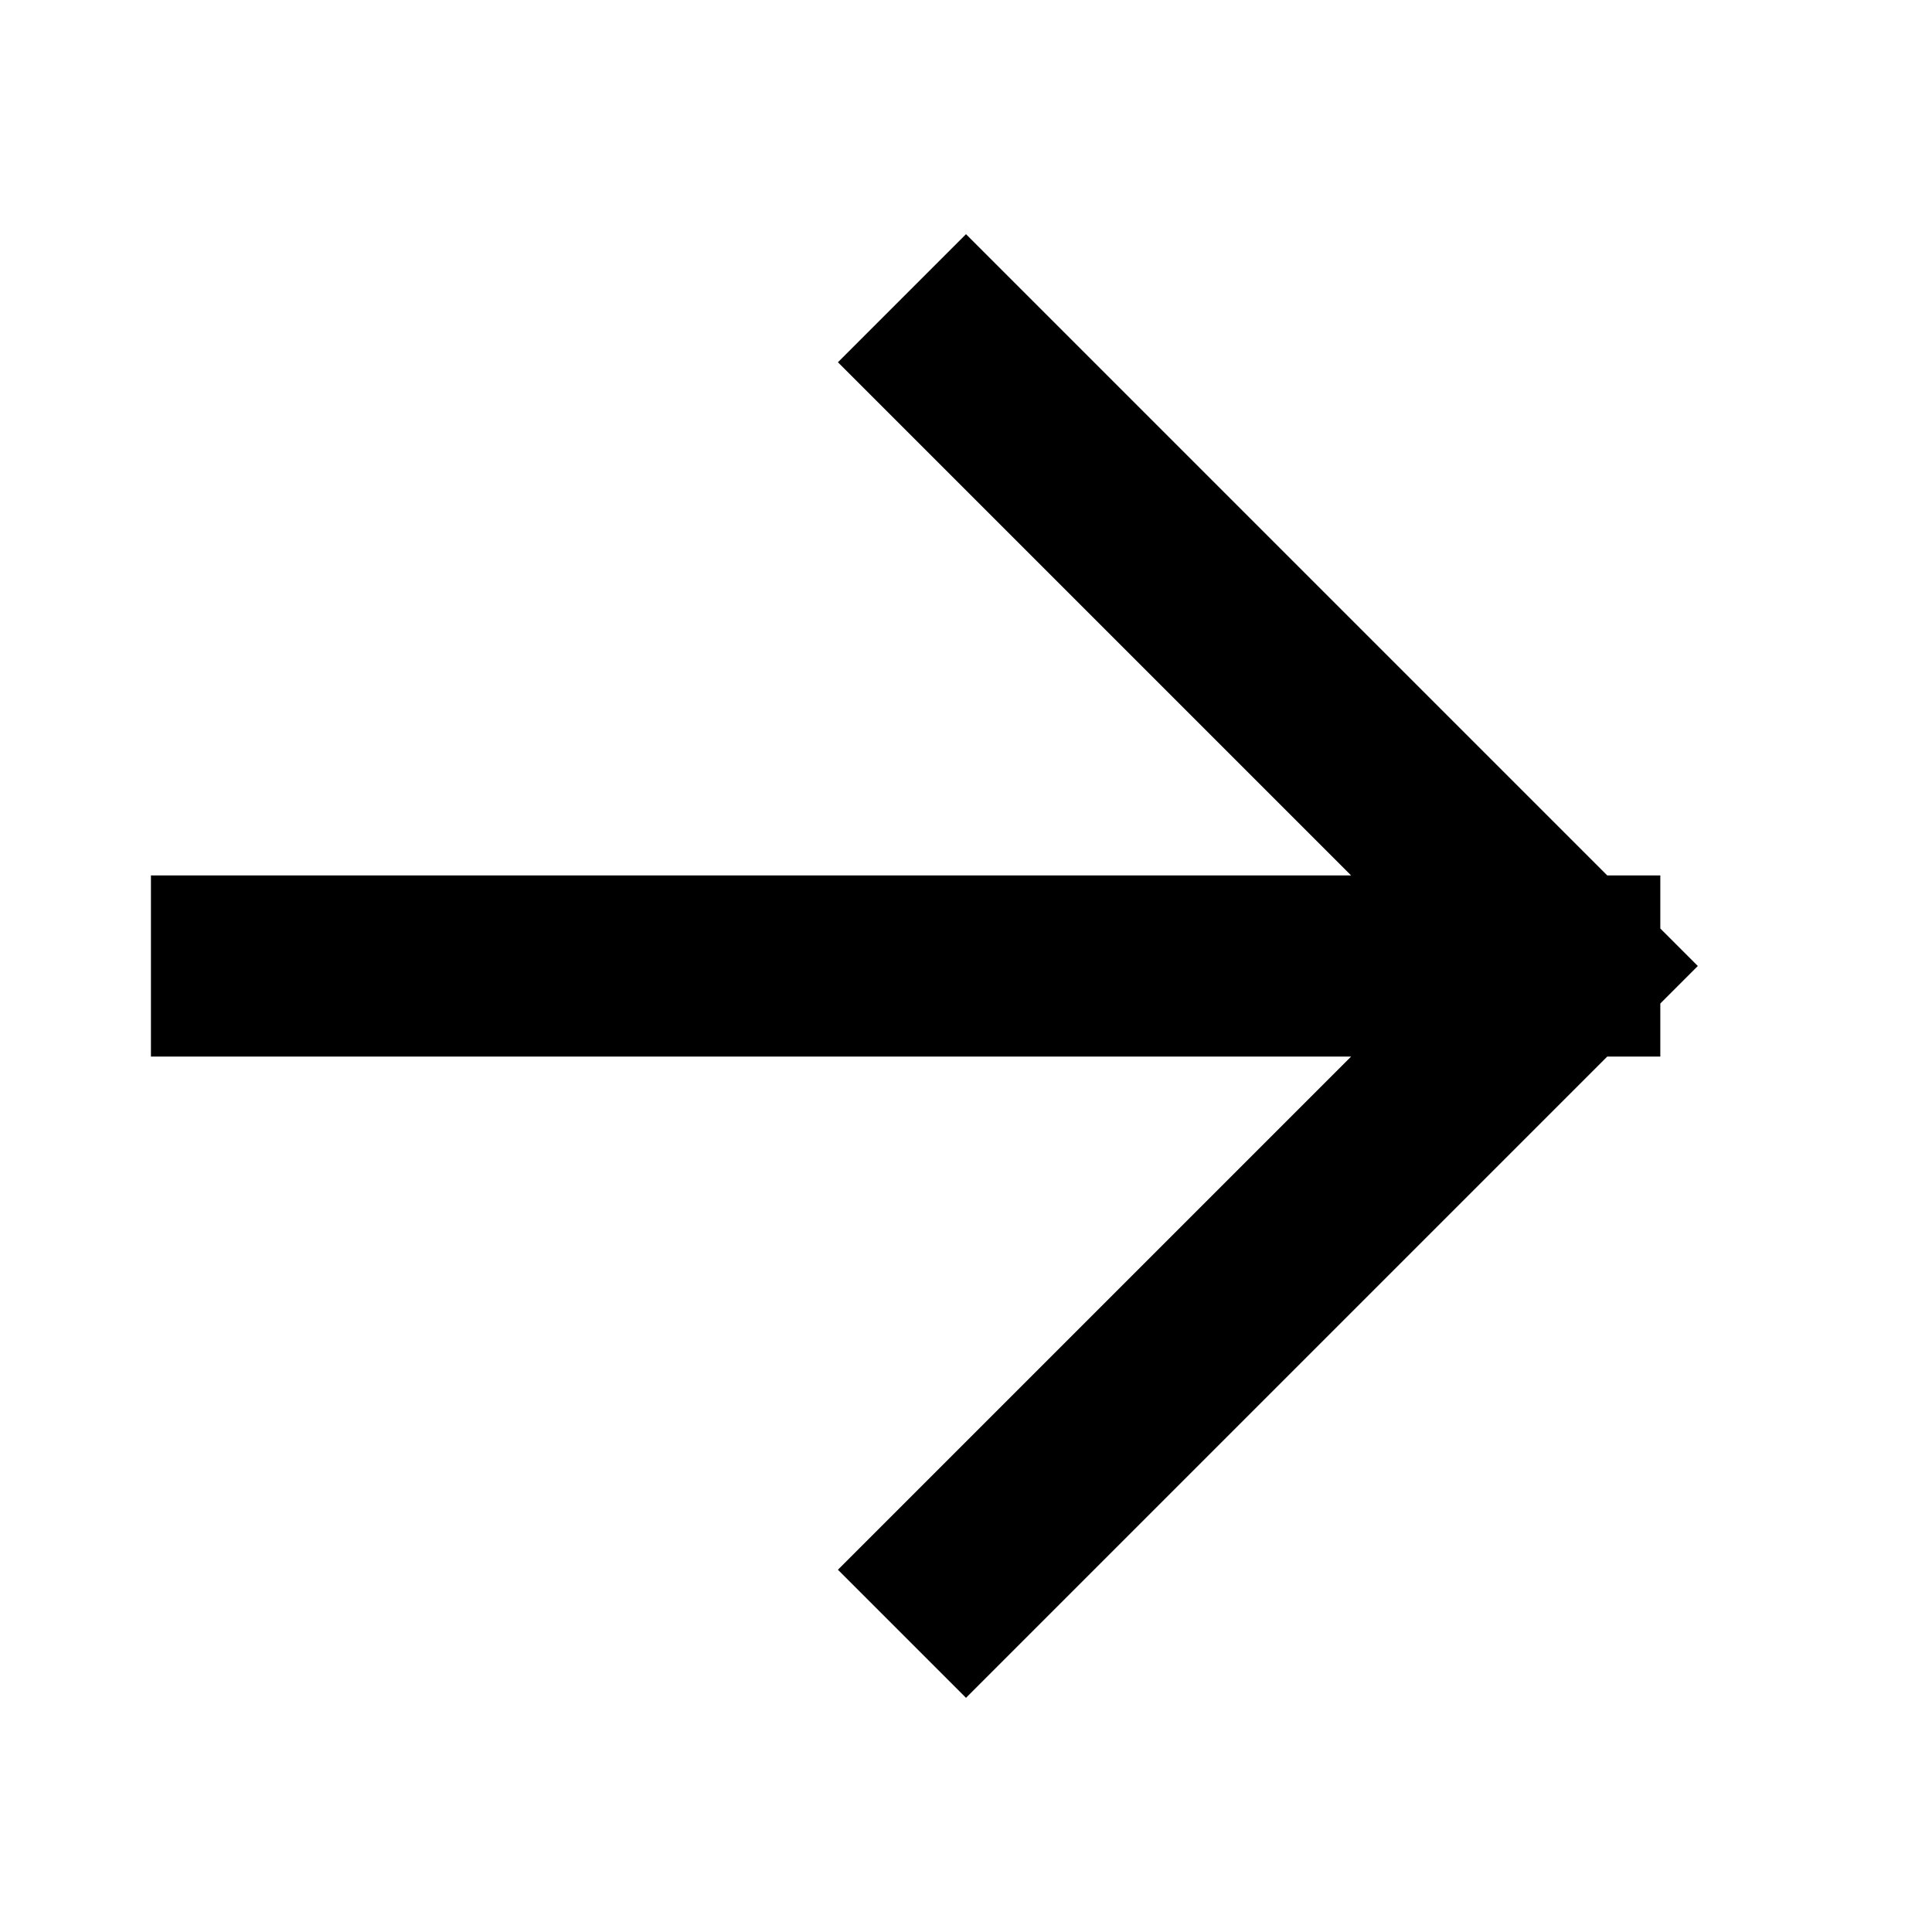
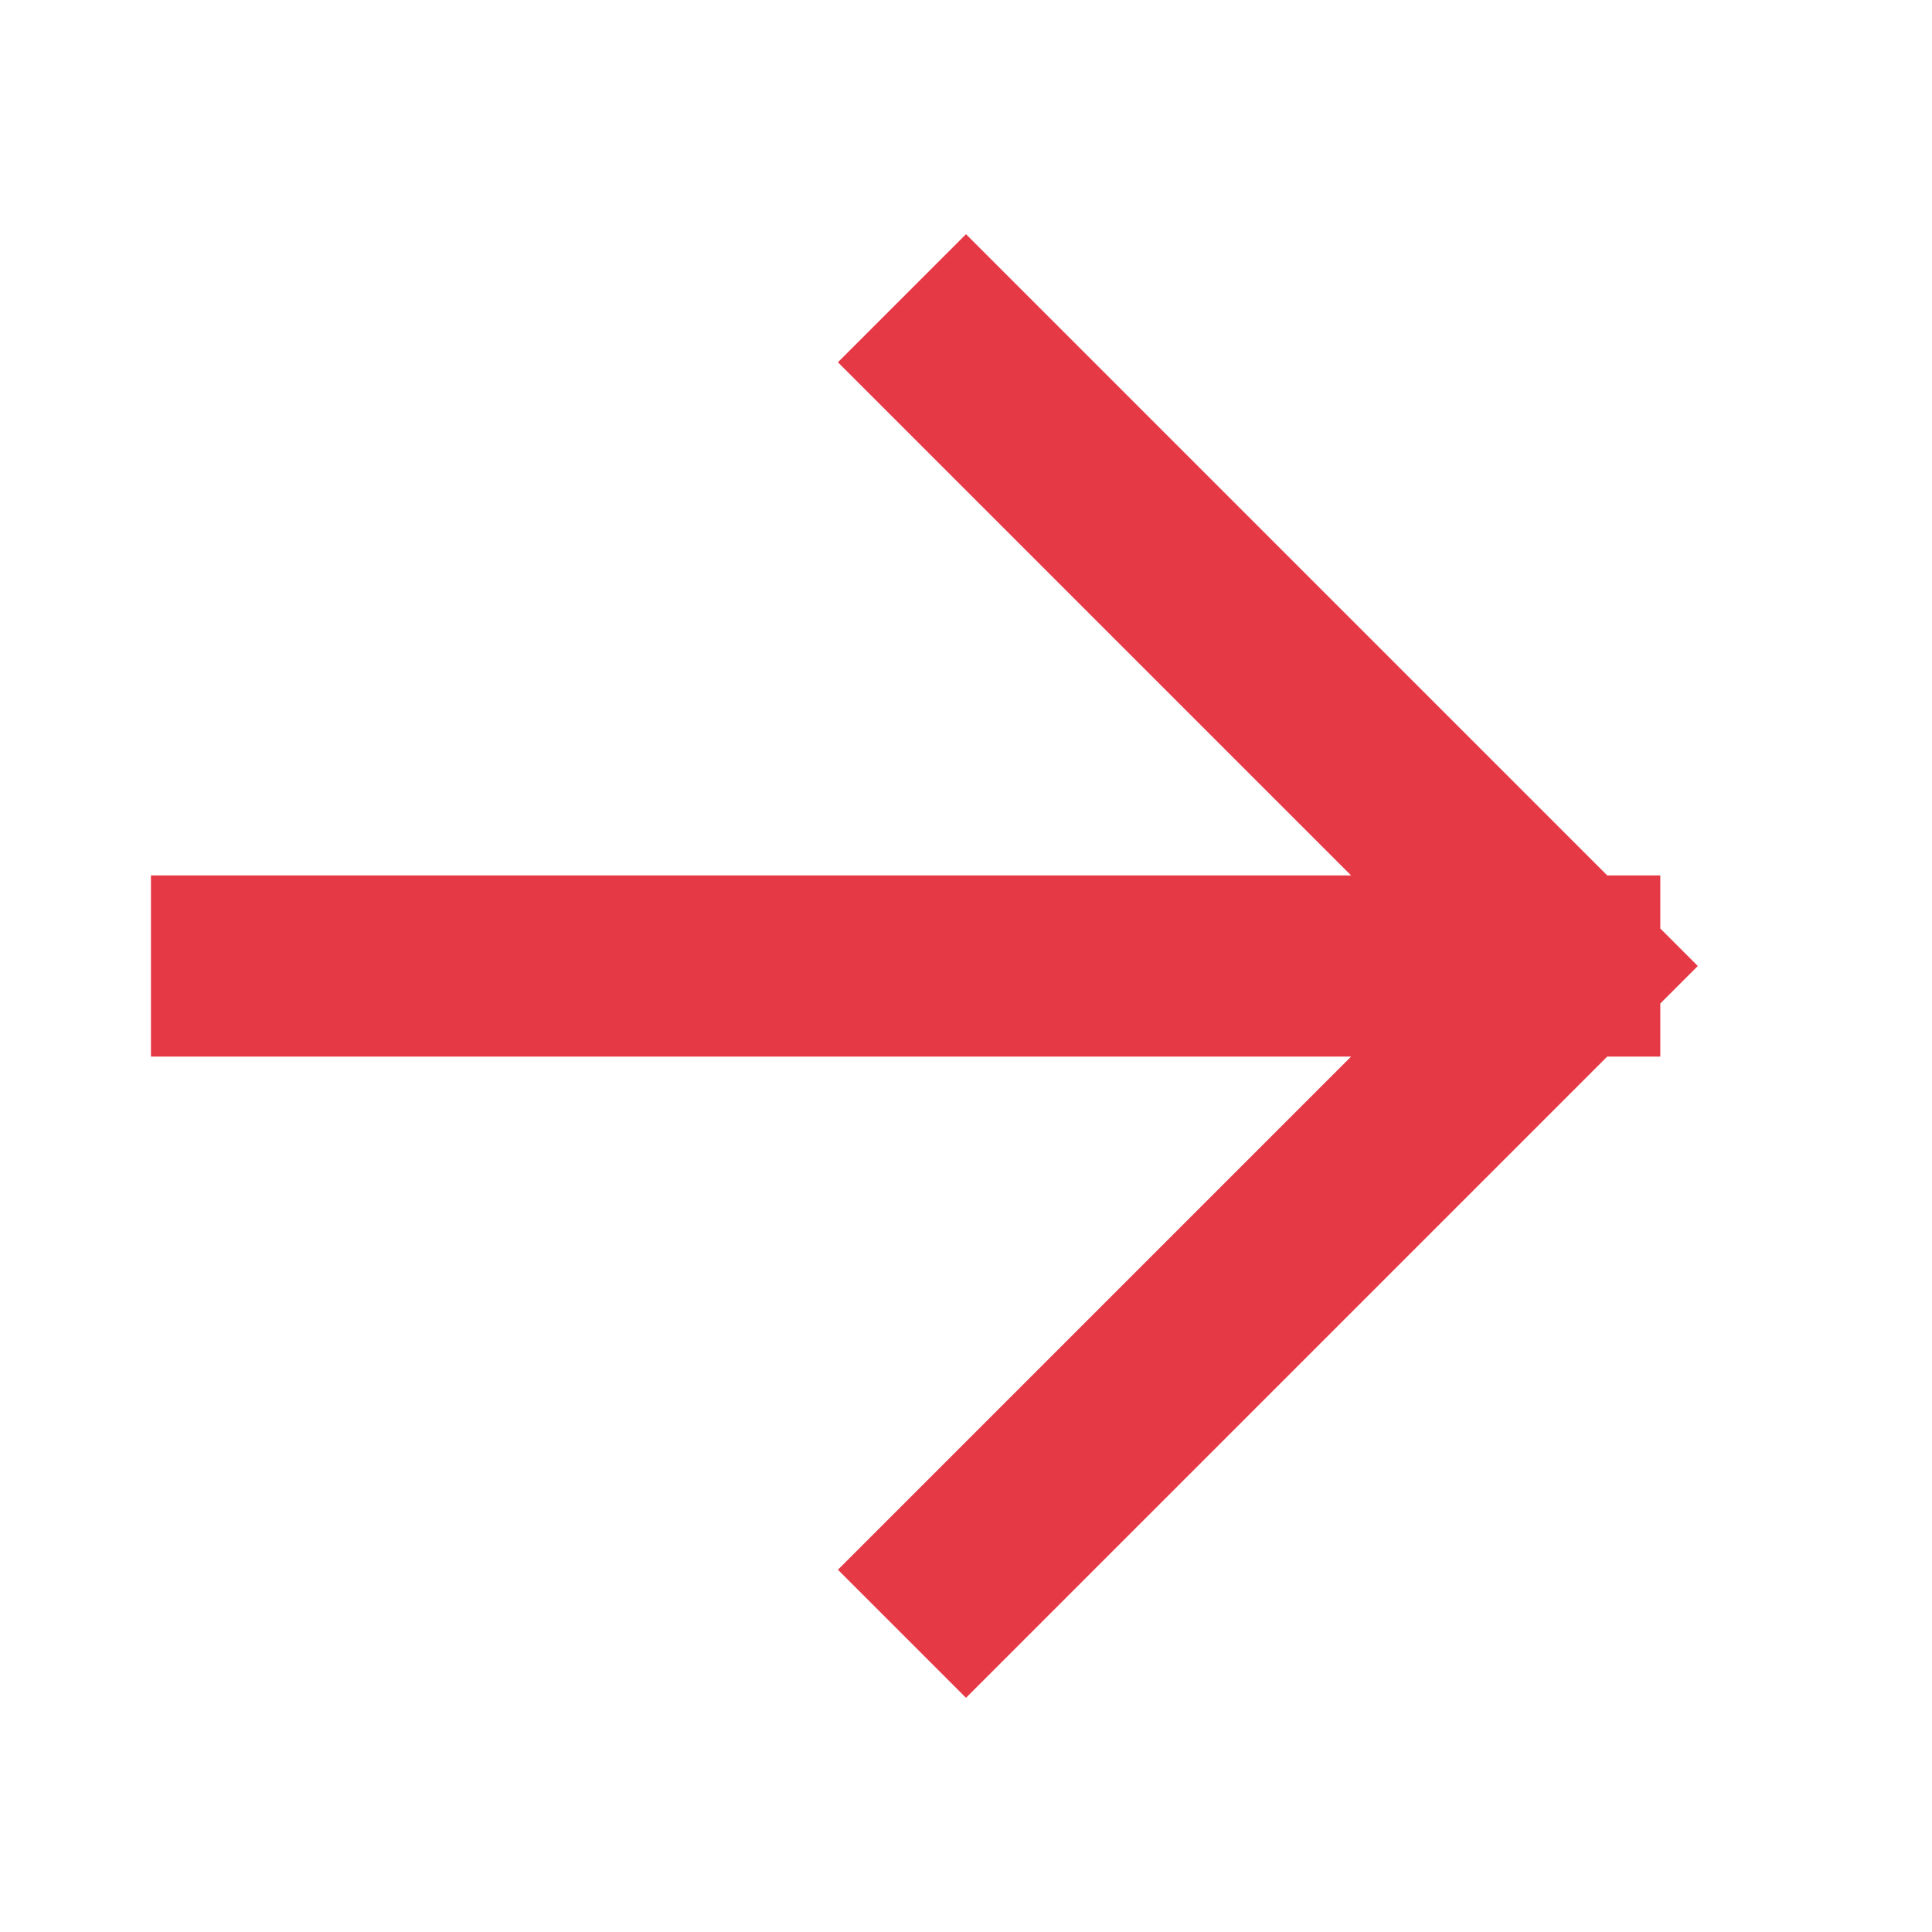
<svg xmlns="http://www.w3.org/2000/svg" viewBox="0 0 16 16">
-   <path d="M2 8h11M8 3l5 5-5 5" fill="none" stroke="#000" stroke-width="1.5" stroke-linecap="square" stroke-linejoin="miter" />
+   <path d="M2 8h11M8 3l5 5-5 5" fill="none" stroke="#e63946" stroke-width="1.5" stroke-linecap="square" stroke-linejoin="miter" />
</svg>
